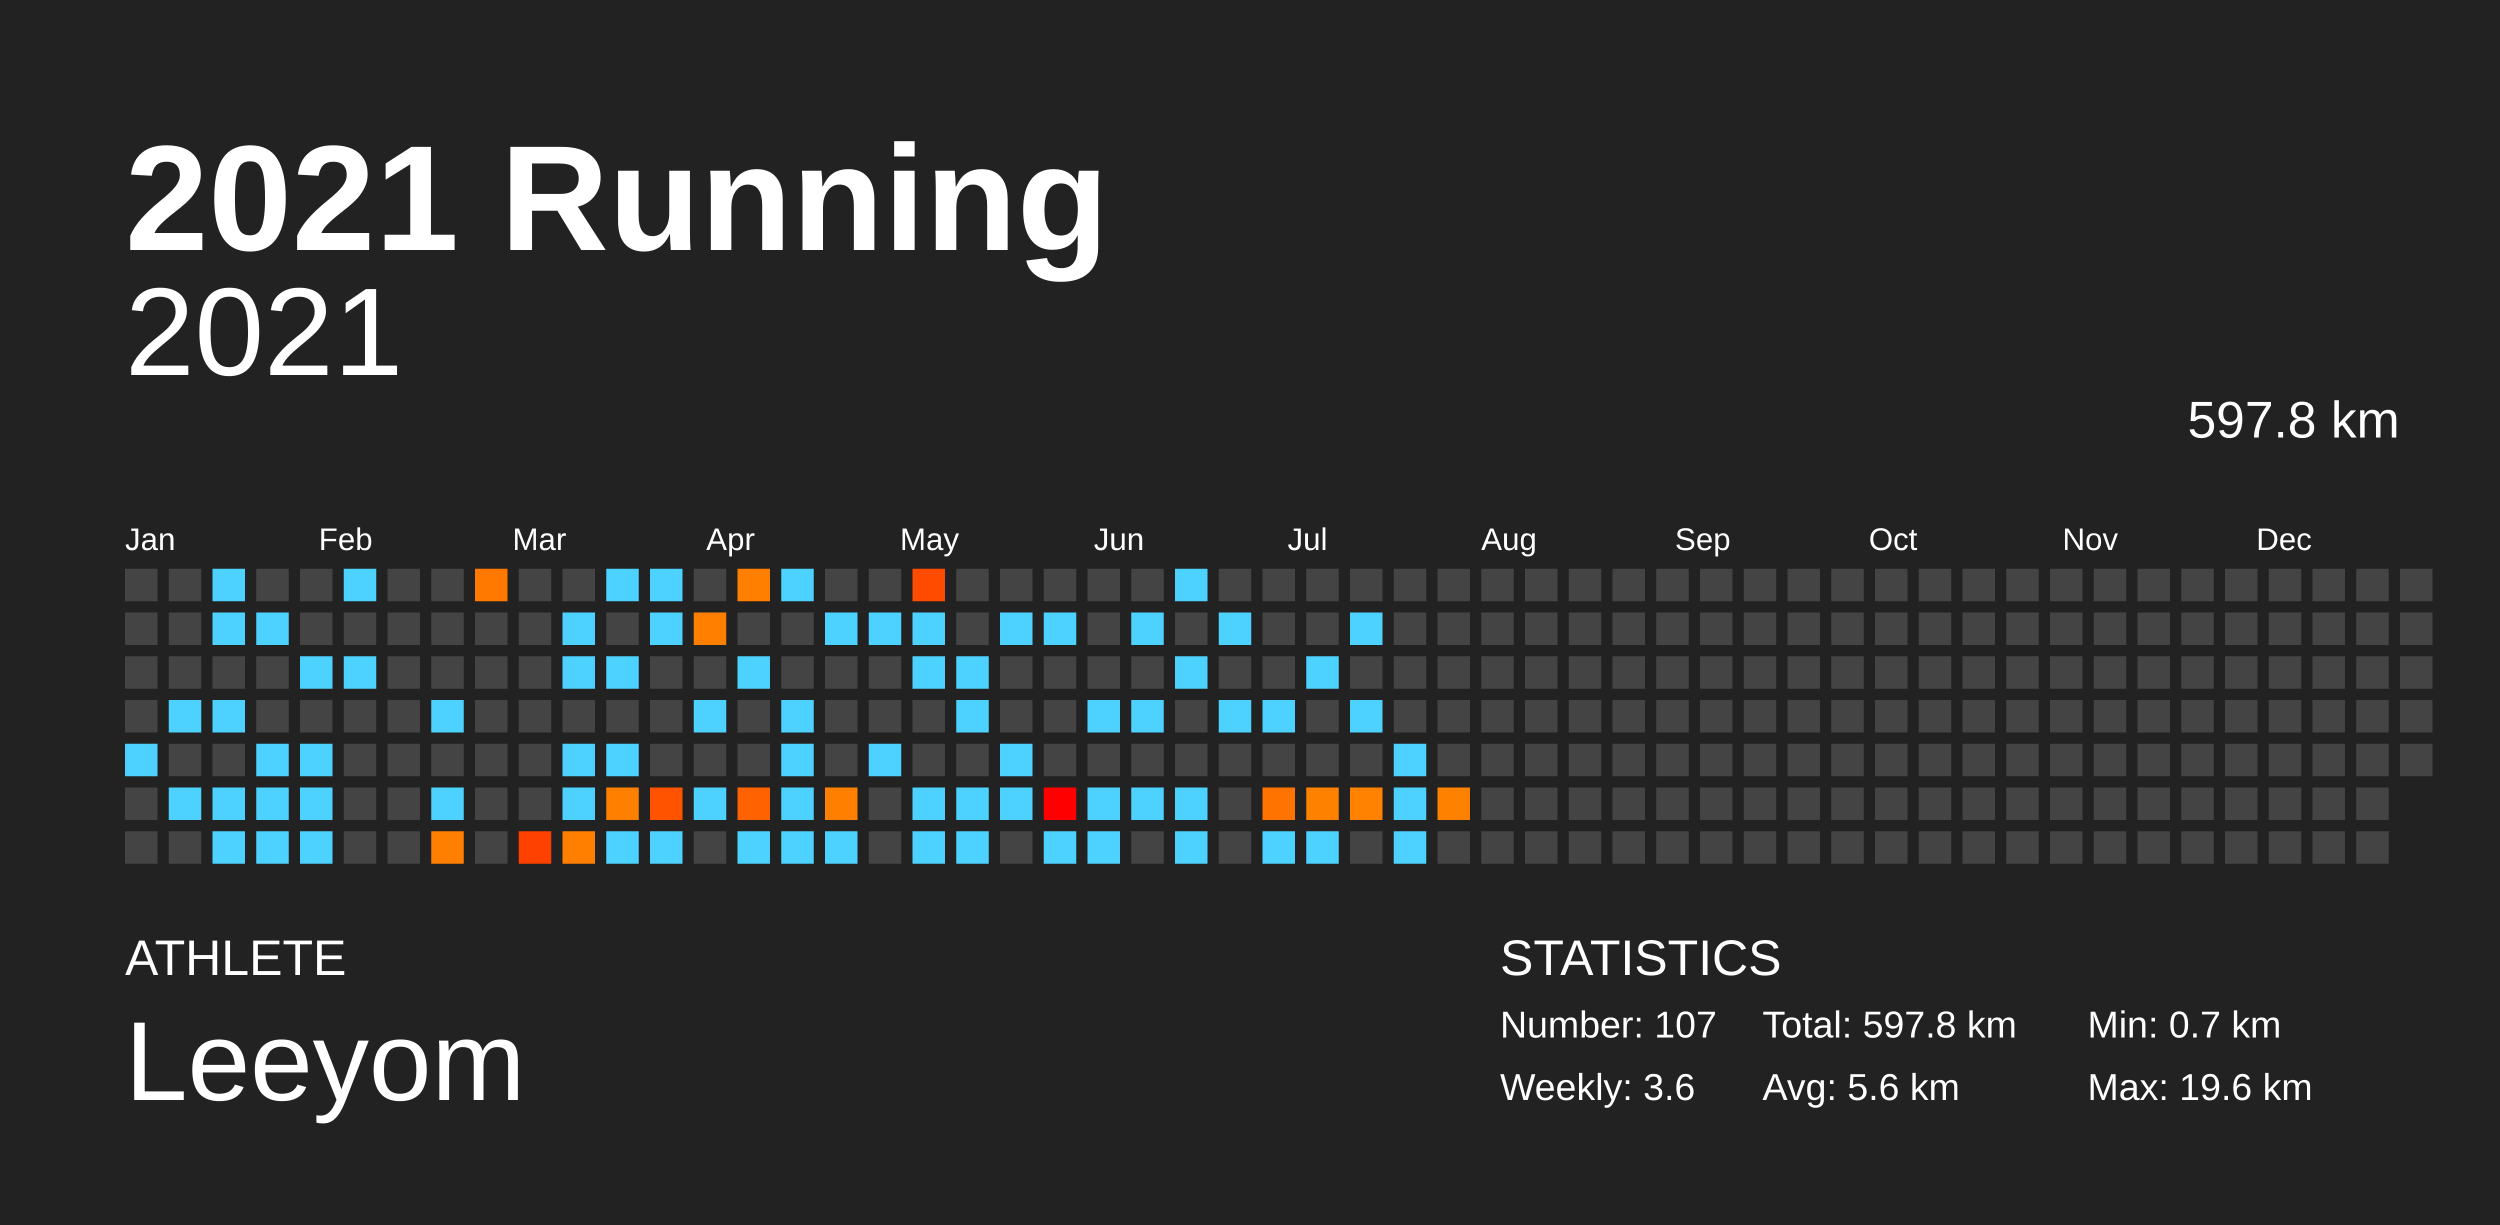
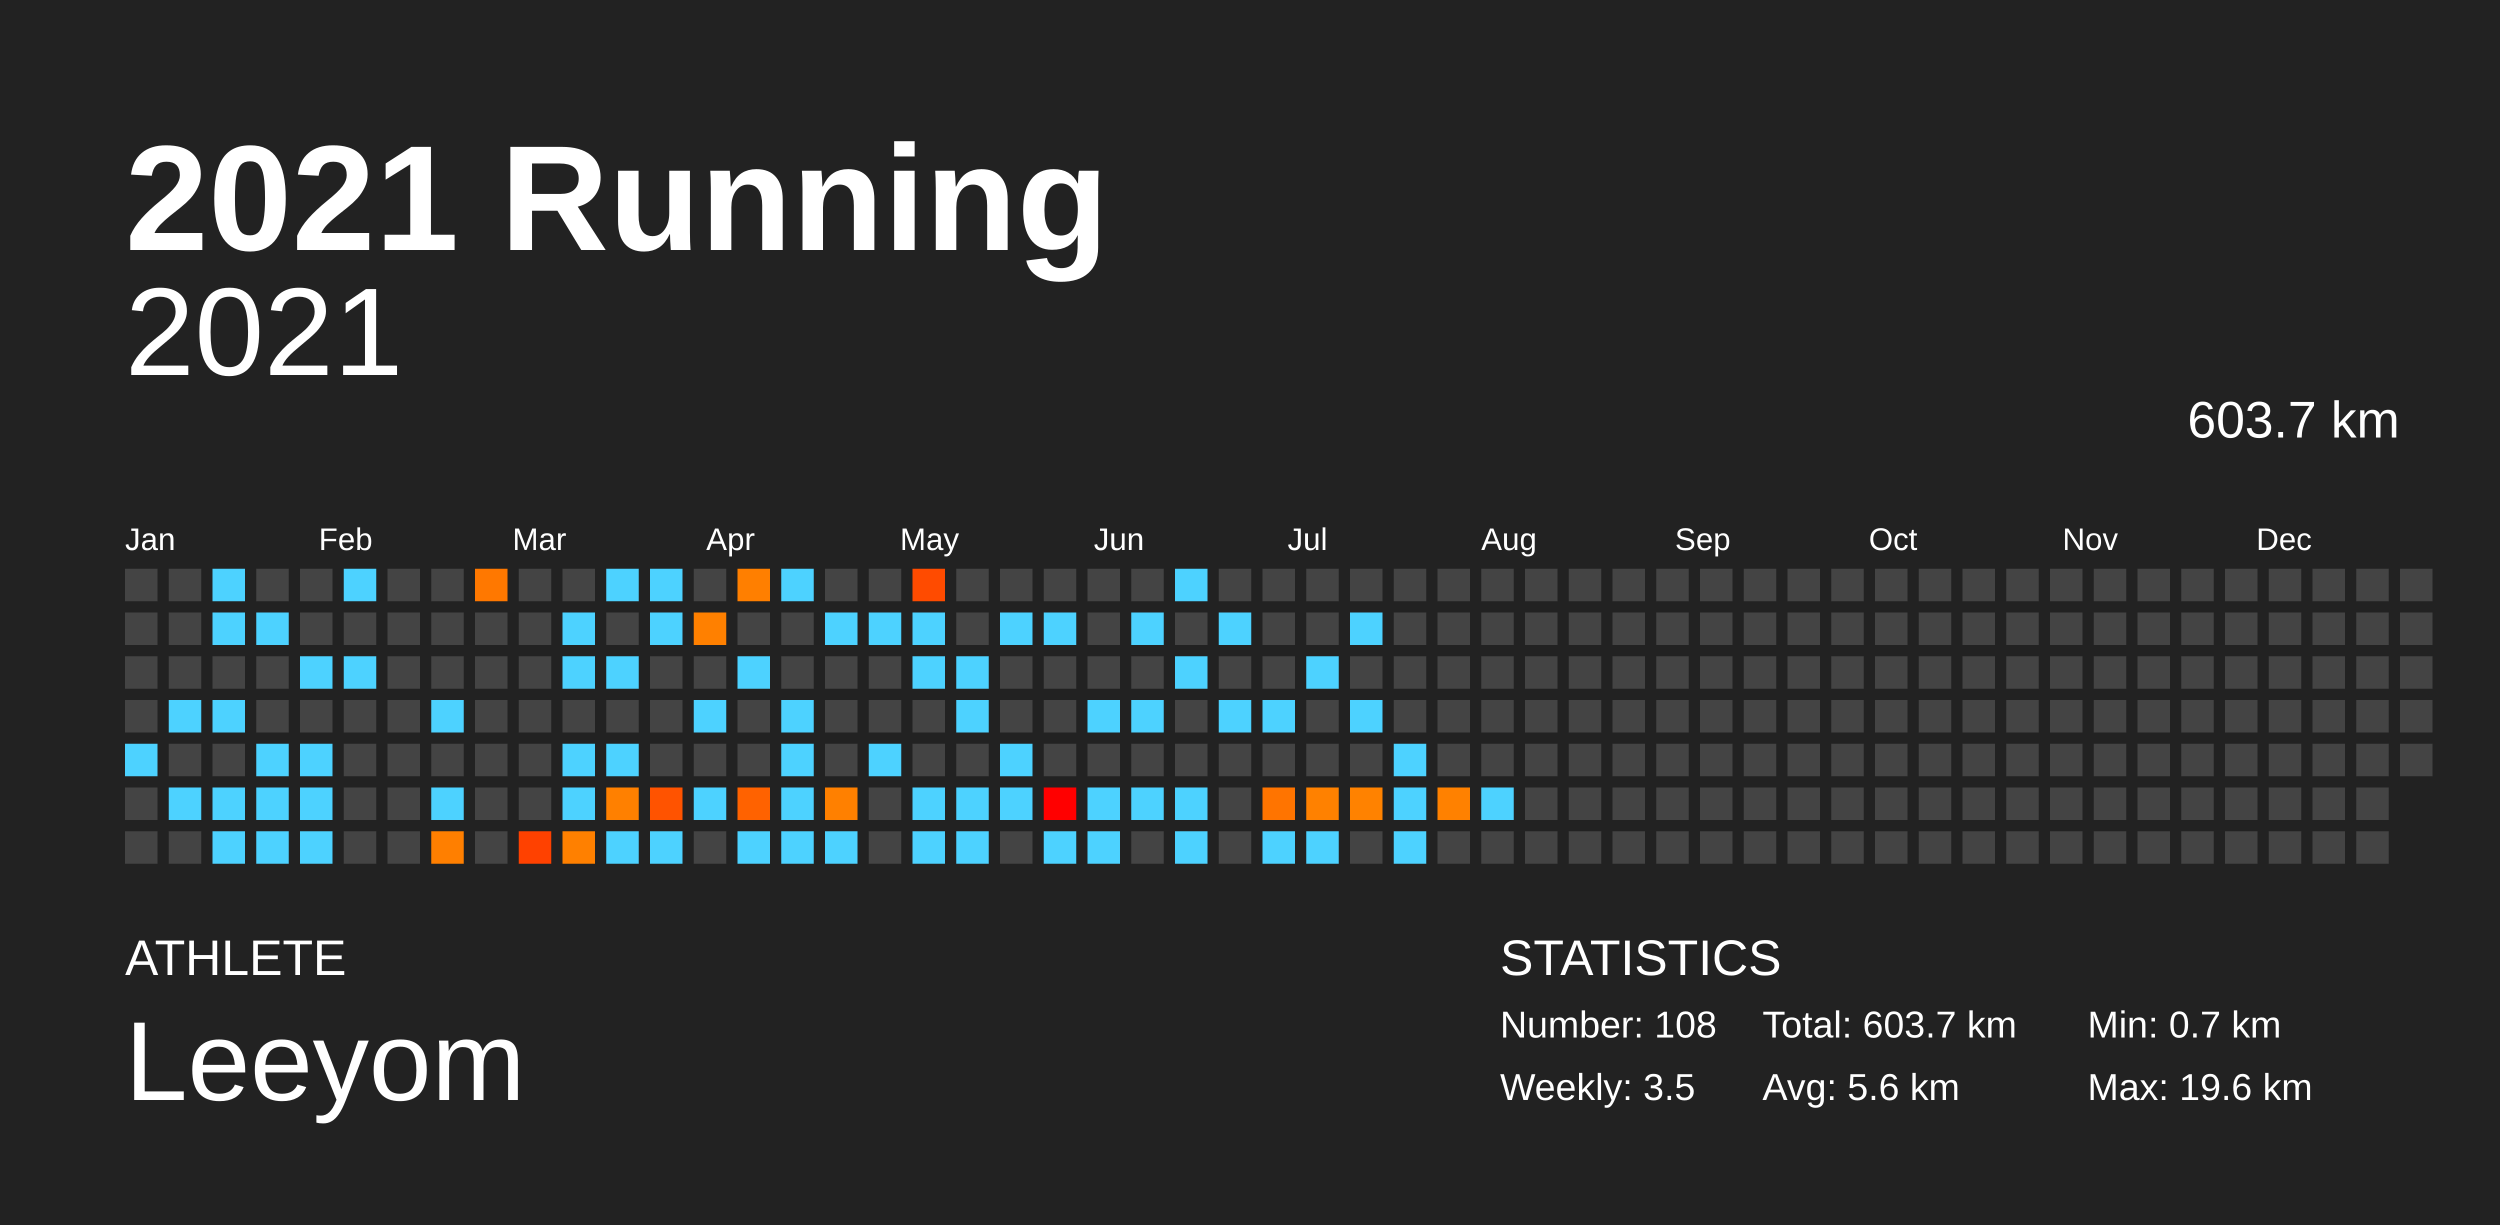
<svg xmlns="http://www.w3.org/2000/svg" baseProfile="full" height="98mm" version="1.1" viewBox="0,0,200,98" width="200mm">
  <defs />
  <rect fill="#222222" height="98" width="200" x="0" y="0" />
  <text fill="#FFFFFF" style="font-size:12px; font-family:Arial; font-weight:bold;" x="10" y="20">2021 Running</text>
  <text fill="#FFFFFF" style="font-size:4px; font-family:Arial" x="10" y="78">ATHLETE</text>
  <text fill="#FFFFFF" style="font-size:9px; font-family:Arial" x="10" y="88">Leeyom</text>
  <text fill="#FFFFFF" style="font-size:4px; font-family:Arial" x="120" y="78">STATISTICS</text>
-   <text fill="#FFFFFF" style="font-size:3px; font-family:Arial" x="120" y="83">Number: 107</text>
-   <text fill="#FFFFFF" style="font-size:3px; font-family:Arial" x="120" y="88">Weekly: 3.6</text>
-   <text fill="#FFFFFF" style="font-size:3px; font-family:Arial" x="141" y="83">Total: 597.8 km</text>
+   <text fill="#FFFFFF" style="font-size:3px; font-family:Arial" x="120" y="83">Number: 108</text>
+   <text fill="#FFFFFF" style="font-size:3px; font-family:Arial" x="120" y="88">Weekly: 3.5</text>
+   <text fill="#FFFFFF" style="font-size:3px; font-family:Arial" x="141" y="83">Total: 603.7 km</text>
  <text fill="#FFFFFF" style="font-size:3px; font-family:Arial" x="141" y="88">Avg: 5.6 km</text>
  <text fill="#FFFFFF" style="font-size:3px; font-family:Arial" x="167" y="83">Min: 0.7 km</text>
  <text fill="#FFFFFF" style="font-size:3px; font-family:Arial" x="167" y="88">Max: 19.6 km</text>
  <text alignment-baseline="hanging" fill="#FFFFFF" style="font-size:10.0px; font-family:Arial;" x="10" y="30">2021</text>
-   <text alignment-baseline="hanging" fill="#FFFFFF" style="font-size:4.125px; font-family:Arial;" x="175" y="35">597.8 km</text>
+   <text alignment-baseline="hanging" fill="#FFFFFF" style="font-size:4.125px; font-family:Arial;" x="175" y="35">603.7 km</text>
  <text fill="#FFFFFF" style="font-size:2.5px; font-family:Arial" x="10.0" y="44">Jan</text>
  <text fill="#FFFFFF" style="font-size:2.5px; font-family:Arial" x="25.5" y="44">Feb</text>
  <text fill="#FFFFFF" style="font-size:2.5px; font-family:Arial" x="41.0" y="44">Mar</text>
  <text fill="#FFFFFF" style="font-size:2.5px; font-family:Arial" x="56.5" y="44">Apr</text>
  <text fill="#FFFFFF" style="font-size:2.5px; font-family:Arial" x="72.0" y="44">May</text>
  <text fill="#FFFFFF" style="font-size:2.5px; font-family:Arial" x="87.5" y="44">Jun</text>
  <text fill="#FFFFFF" style="font-size:2.5px; font-family:Arial" x="103.0" y="44">Jul</text>
  <text fill="#FFFFFF" style="font-size:2.5px; font-family:Arial" x="118.5" y="44">Aug</text>
  <text fill="#FFFFFF" style="font-size:2.5px; font-family:Arial" x="134.0" y="44">Sep</text>
  <text fill="#FFFFFF" style="font-size:2.5px; font-family:Arial" x="149.5" y="44">Oct</text>
  <text fill="#FFFFFF" style="font-size:2.5px; font-family:Arial" x="165.0" y="44">Nov</text>
  <text fill="#FFFFFF" style="font-size:2.5px; font-family:Arial" x="180.5" y="44">Dec</text>
  <rect fill="#444444" height="2.6" width="2.6" x="10.0" y="45.5" />
  <rect fill="#444444" height="2.6" width="2.6" x="10.0" y="49.0" />
  <rect fill="#444444" height="2.6" width="2.6" x="10.0" y="52.5" />
  <rect fill="#444444" height="2.6" width="2.6" x="10.0" y="56.0" />
  <rect fill="#4dd2ff" height="2.6" width="2.6" x="10.0" y="59.5" />
  <rect fill="#444444" height="2.6" width="2.6" x="10.0" y="63.0" />
  <rect fill="#444444" height="2.6" width="2.6" x="10.0" y="66.5" />
  <rect fill="#444444" height="2.6" width="2.6" x="13.5" y="45.5" />
  <rect fill="#444444" height="2.6" width="2.6" x="13.5" y="49.0" />
  <rect fill="#444444" height="2.6" width="2.6" x="13.5" y="52.5" />
  <rect fill="#4dd2ff" height="2.6" width="2.6" x="13.5" y="56.0" />
  <rect fill="#444444" height="2.6" width="2.6" x="13.5" y="59.5" />
  <rect fill="#4dd2ff" height="2.6" width="2.6" x="13.5" y="63.0" />
  <rect fill="#444444" height="2.6" width="2.6" x="13.5" y="66.5" />
  <rect fill="#4dd2ff" height="2.6" width="2.6" x="17.0" y="45.5" />
  <rect fill="#4dd2ff" height="2.6" width="2.6" x="17.0" y="49.0" />
  <rect fill="#444444" height="2.6" width="2.6" x="17.0" y="52.5" />
  <rect fill="#4dd2ff" height="2.6" width="2.6" x="17.0" y="56.0" />
  <rect fill="#444444" height="2.6" width="2.6" x="17.0" y="59.5" />
  <rect fill="#4dd2ff" height="2.6" width="2.6" x="17.0" y="63.0" />
  <rect fill="#4dd2ff" height="2.6" width="2.6" x="17.0" y="66.5" />
  <rect fill="#444444" height="2.6" width="2.6" x="20.5" y="45.5" />
  <rect fill="#4dd2ff" height="2.6" width="2.6" x="20.5" y="49.0" />
  <rect fill="#444444" height="2.6" width="2.6" x="20.5" y="52.5" />
  <rect fill="#444444" height="2.6" width="2.6" x="20.5" y="56.0" />
  <rect fill="#4dd2ff" height="2.6" width="2.6" x="20.5" y="59.5" />
  <rect fill="#4dd2ff" height="2.6" width="2.6" x="20.5" y="63.0" />
  <rect fill="#4dd2ff" height="2.6" width="2.6" x="20.5" y="66.5" />
  <rect fill="#444444" height="2.6" width="2.6" x="24.0" y="45.5" />
  <rect fill="#444444" height="2.6" width="2.6" x="24.0" y="49.0" />
  <rect fill="#4dd2ff" height="2.6" width="2.6" x="24.0" y="52.5" />
  <rect fill="#444444" height="2.6" width="2.6" x="24.0" y="56.0" />
  <rect fill="#4dd2ff" height="2.6" width="2.6" x="24.0" y="59.5" />
  <rect fill="#4dd2ff" height="2.6" width="2.6" x="24.0" y="63.0" />
  <rect fill="#4dd2ff" height="2.6" width="2.6" x="24.0" y="66.5" />
  <rect fill="#4dd2ff" height="2.6" width="2.6" x="27.5" y="45.5" />
  <rect fill="#444444" height="2.6" width="2.6" x="27.5" y="49.0" />
  <rect fill="#4dd2ff" height="2.6" width="2.6" x="27.5" y="52.5" />
  <rect fill="#444444" height="2.6" width="2.6" x="27.5" y="56.0" />
  <rect fill="#444444" height="2.6" width="2.6" x="27.5" y="59.5" />
  <rect fill="#444444" height="2.6" width="2.6" x="27.5" y="63.0" />
  <rect fill="#444444" height="2.6" width="2.6" x="27.5" y="66.5" />
  <rect fill="#444444" height="2.6" width="2.6" x="31.0" y="45.5" />
  <rect fill="#444444" height="2.6" width="2.6" x="31.0" y="49.0" />
  <rect fill="#444444" height="2.6" width="2.6" x="31.0" y="52.5" />
  <rect fill="#444444" height="2.6" width="2.6" x="31.0" y="56.0" />
  <rect fill="#444444" height="2.6" width="2.6" x="31.0" y="59.5" />
  <rect fill="#444444" height="2.6" width="2.6" x="31.0" y="63.0" />
  <rect fill="#444444" height="2.6" width="2.6" x="31.0" y="66.5" />
  <rect fill="#444444" height="2.6" width="2.6" x="34.5" y="45.5" />
  <rect fill="#444444" height="2.6" width="2.6" x="34.5" y="49.0" />
  <rect fill="#444444" height="2.6" width="2.6" x="34.5" y="52.5" />
  <rect fill="#4dd2ff" height="2.6" width="2.6" x="34.5" y="56.0" />
  <rect fill="#444444" height="2.6" width="2.6" x="34.5" y="59.5" />
  <rect fill="#4dd2ff" height="2.6" width="2.6" x="34.5" y="63.0" />
  <rect fill="#ff7f00" height="2.6" width="2.6" x="34.5" y="66.5" />
  <rect fill="#ff7800" height="2.6" width="2.6" x="38.0" y="45.5" />
  <rect fill="#444444" height="2.6" width="2.6" x="38.0" y="49.0" />
  <rect fill="#444444" height="2.6" width="2.6" x="38.0" y="52.5" />
  <rect fill="#444444" height="2.6" width="2.6" x="38.0" y="56.0" />
  <rect fill="#444444" height="2.6" width="2.6" x="38.0" y="59.5" />
  <rect fill="#444444" height="2.6" width="2.6" x="38.0" y="63.0" />
  <rect fill="#444444" height="2.6" width="2.6" x="38.0" y="66.5" />
  <rect fill="#444444" height="2.6" width="2.6" x="41.5" y="45.5" />
  <rect fill="#444444" height="2.6" width="2.6" x="41.5" y="49.0" />
  <rect fill="#444444" height="2.6" width="2.6" x="41.5" y="52.5" />
  <rect fill="#444444" height="2.6" width="2.6" x="41.5" y="56.0" />
  <rect fill="#444444" height="2.6" width="2.6" x="41.5" y="59.5" />
  <rect fill="#444444" height="2.6" width="2.6" x="41.5" y="63.0" />
  <rect fill="#ff4100" height="2.6" width="2.6" x="41.5" y="66.5" />
  <rect fill="#444444" height="2.6" width="2.6" x="45.0" y="45.5" />
  <rect fill="#4dd2ff" height="2.6" width="2.6" x="45.0" y="49.0" />
  <rect fill="#4dd2ff" height="2.6" width="2.6" x="45.0" y="52.5" />
  <rect fill="#444444" height="2.6" width="2.6" x="45.0" y="56.0" />
  <rect fill="#4dd2ff" height="2.6" width="2.6" x="45.0" y="59.5" />
  <rect fill="#4dd2ff" height="2.6" width="2.6" x="45.0" y="63.0" />
  <rect fill="#ff8000" height="2.6" width="2.6" x="45.0" y="66.5" />
  <rect fill="#4dd2ff" height="2.6" width="2.6" x="48.5" y="45.5" />
  <rect fill="#444444" height="2.6" width="2.6" x="48.5" y="49.0" />
  <rect fill="#4dd2ff" height="2.6" width="2.6" x="48.5" y="52.5" />
  <rect fill="#444444" height="2.6" width="2.6" x="48.5" y="56.0" />
  <rect fill="#4dd2ff" height="2.6" width="2.6" x="48.5" y="59.5" />
  <rect fill="#ff8000" height="2.6" width="2.6" x="48.5" y="63.0" />
  <rect fill="#4dd2ff" height="2.6" width="2.6" x="48.5" y="66.5" />
  <rect fill="#4dd2ff" height="2.6" width="2.6" x="52.0" y="45.5" />
  <rect fill="#4dd2ff" height="2.6" width="2.6" x="52.0" y="49.0" />
  <rect fill="#444444" height="2.6" width="2.6" x="52.0" y="52.5" />
  <rect fill="#444444" height="2.6" width="2.6" x="52.0" y="56.0" />
  <rect fill="#444444" height="2.6" width="2.6" x="52.0" y="59.5" />
  <rect fill="#ff5300" height="2.6" width="2.6" x="52.0" y="63.0" />
  <rect fill="#4dd2ff" height="2.6" width="2.6" x="52.0" y="66.5" />
  <rect fill="#444444" height="2.6" width="2.6" x="55.5" y="45.5" />
  <rect fill="#ff8000" height="2.6" width="2.6" x="55.5" y="49.0" />
  <rect fill="#444444" height="2.6" width="2.6" x="55.5" y="52.5" />
  <rect fill="#4dd2ff" height="2.6" width="2.6" x="55.5" y="56.0" />
  <rect fill="#444444" height="2.6" width="2.6" x="55.5" y="59.5" />
  <rect fill="#4dd2ff" height="2.6" width="2.6" x="55.5" y="63.0" />
  <rect fill="#444444" height="2.6" width="2.6" x="55.5" y="66.5" />
  <rect fill="#ff7f00" height="2.6" width="2.6" x="59.0" y="45.5" />
  <rect fill="#444444" height="2.6" width="2.6" x="59.0" y="49.0" />
  <rect fill="#4dd2ff" height="2.6" width="2.6" x="59.0" y="52.5" />
  <rect fill="#444444" height="2.6" width="2.6" x="59.0" y="56.0" />
  <rect fill="#444444" height="2.6" width="2.6" x="59.0" y="59.5" />
  <rect fill="#ff6200" height="2.6" width="2.6" x="59.0" y="63.0" />
  <rect fill="#4dd2ff" height="2.6" width="2.6" x="59.0" y="66.5" />
  <rect fill="#4dd2ff" height="2.6" width="2.6" x="62.5" y="45.5" />
  <rect fill="#444444" height="2.6" width="2.6" x="62.5" y="49.0" />
  <rect fill="#444444" height="2.6" width="2.6" x="62.5" y="52.5" />
  <rect fill="#4dd2ff" height="2.6" width="2.6" x="62.5" y="56.0" />
  <rect fill="#4dd2ff" height="2.6" width="2.6" x="62.5" y="59.5" />
  <rect fill="#4dd2ff" height="2.6" width="2.6" x="62.5" y="63.0" />
  <rect fill="#4dd2ff" height="2.6" width="2.6" x="62.5" y="66.5" />
  <rect fill="#444444" height="2.6" width="2.6" x="66.0" y="45.5" />
  <rect fill="#4dd2ff" height="2.6" width="2.6" x="66.0" y="49.0" />
  <rect fill="#444444" height="2.6" width="2.6" x="66.0" y="52.5" />
  <rect fill="#444444" height="2.6" width="2.6" x="66.0" y="56.0" />
  <rect fill="#444444" height="2.6" width="2.6" x="66.0" y="59.5" />
  <rect fill="#ff8000" height="2.6" width="2.6" x="66.0" y="63.0" />
  <rect fill="#4dd2ff" height="2.6" width="2.6" x="66.0" y="66.5" />
  <rect fill="#444444" height="2.6" width="2.6" x="69.5" y="45.5" />
  <rect fill="#4dd2ff" height="2.6" width="2.6" x="69.5" y="49.0" />
  <rect fill="#444444" height="2.6" width="2.6" x="69.5" y="52.5" />
  <rect fill="#444444" height="2.6" width="2.6" x="69.5" y="56.0" />
  <rect fill="#4dd2ff" height="2.6" width="2.6" x="69.5" y="59.5" />
  <rect fill="#444444" height="2.6" width="2.6" x="69.5" y="63.0" />
  <rect fill="#444444" height="2.6" width="2.6" x="69.5" y="66.5" />
  <rect fill="#ff4b00" height="2.6" width="2.6" x="73.0" y="45.5" />
  <rect fill="#4dd2ff" height="2.6" width="2.6" x="73.0" y="49.0" />
  <rect fill="#4dd2ff" height="2.6" width="2.6" x="73.0" y="52.5" />
  <rect fill="#444444" height="2.6" width="2.6" x="73.0" y="56.0" />
  <rect fill="#444444" height="2.6" width="2.6" x="73.0" y="59.5" />
  <rect fill="#4dd2ff" height="2.6" width="2.6" x="73.0" y="63.0" />
  <rect fill="#4dd2ff" height="2.6" width="2.6" x="73.0" y="66.5" />
  <rect fill="#444444" height="2.6" width="2.6" x="76.5" y="45.5" />
  <rect fill="#444444" height="2.6" width="2.6" x="76.5" y="49.0" />
  <rect fill="#4dd2ff" height="2.6" width="2.6" x="76.5" y="52.5" />
  <rect fill="#4dd2ff" height="2.6" width="2.6" x="76.5" y="56.0" />
  <rect fill="#444444" height="2.6" width="2.6" x="76.5" y="59.5" />
  <rect fill="#4dd2ff" height="2.6" width="2.6" x="76.5" y="63.0" />
  <rect fill="#4dd2ff" height="2.6" width="2.6" x="76.5" y="66.5" />
  <rect fill="#444444" height="2.6" width="2.6" x="80.0" y="45.5" />
  <rect fill="#4dd2ff" height="2.6" width="2.6" x="80.0" y="49.0" />
  <rect fill="#444444" height="2.6" width="2.6" x="80.0" y="52.5" />
  <rect fill="#444444" height="2.6" width="2.6" x="80.0" y="56.0" />
  <rect fill="#4dd2ff" height="2.6" width="2.6" x="80.0" y="59.5" />
  <rect fill="#4dd2ff" height="2.6" width="2.6" x="80.0" y="63.0" />
  <rect fill="#444444" height="2.6" width="2.6" x="80.0" y="66.5" />
  <rect fill="#444444" height="2.6" width="2.6" x="83.5" y="45.5" />
  <rect fill="#4dd2ff" height="2.6" width="2.6" x="83.5" y="49.0" />
  <rect fill="#444444" height="2.6" width="2.6" x="83.5" y="52.5" />
  <rect fill="#444444" height="2.6" width="2.6" x="83.5" y="56.0" />
  <rect fill="#444444" height="2.6" width="2.6" x="83.5" y="59.5" />
  <rect fill="#ff0000" height="2.6" width="2.6" x="83.5" y="63.0" />
  <rect fill="#4dd2ff" height="2.6" width="2.6" x="83.5" y="66.5" />
  <rect fill="#444444" height="2.6" width="2.6" x="87.0" y="45.5" />
  <rect fill="#444444" height="2.6" width="2.6" x="87.0" y="49.0" />
  <rect fill="#444444" height="2.6" width="2.6" x="87.0" y="52.5" />
  <rect fill="#4dd2ff" height="2.6" width="2.6" x="87.0" y="56.0" />
  <rect fill="#444444" height="2.6" width="2.6" x="87.0" y="59.5" />
  <rect fill="#4dd2ff" height="2.6" width="2.6" x="87.0" y="63.0" />
  <rect fill="#4dd2ff" height="2.6" width="2.6" x="87.0" y="66.5" />
  <rect fill="#444444" height="2.6" width="2.6" x="90.5" y="45.5" />
  <rect fill="#4dd2ff" height="2.6" width="2.6" x="90.5" y="49.0" />
  <rect fill="#444444" height="2.6" width="2.6" x="90.5" y="52.5" />
  <rect fill="#4dd2ff" height="2.6" width="2.6" x="90.5" y="56.0" />
  <rect fill="#444444" height="2.6" width="2.6" x="90.5" y="59.5" />
  <rect fill="#4dd2ff" height="2.6" width="2.6" x="90.5" y="63.0" />
  <rect fill="#444444" height="2.6" width="2.6" x="90.5" y="66.5" />
  <rect fill="#4dd2ff" height="2.6" width="2.6" x="94.0" y="45.5" />
  <rect fill="#444444" height="2.6" width="2.6" x="94.0" y="49.0" />
  <rect fill="#4dd2ff" height="2.6" width="2.6" x="94.0" y="52.5" />
  <rect fill="#444444" height="2.6" width="2.6" x="94.0" y="56.0" />
  <rect fill="#444444" height="2.6" width="2.6" x="94.0" y="59.5" />
  <rect fill="#4dd2ff" height="2.6" width="2.6" x="94.0" y="63.0" />
  <rect fill="#4dd2ff" height="2.6" width="2.6" x="94.0" y="66.5" />
  <rect fill="#444444" height="2.6" width="2.6" x="97.5" y="45.5" />
  <rect fill="#4dd2ff" height="2.6" width="2.6" x="97.5" y="49.0" />
  <rect fill="#444444" height="2.6" width="2.6" x="97.5" y="52.5" />
  <rect fill="#4dd2ff" height="2.6" width="2.6" x="97.5" y="56.0" />
  <rect fill="#444444" height="2.6" width="2.6" x="97.5" y="59.5" />
  <rect fill="#444444" height="2.6" width="2.6" x="97.5" y="63.0" />
  <rect fill="#444444" height="2.6" width="2.6" x="97.5" y="66.5" />
  <rect fill="#444444" height="2.6" width="2.6" x="101.0" y="45.5" />
  <rect fill="#444444" height="2.6" width="2.6" x="101.0" y="49.0" />
  <rect fill="#444444" height="2.6" width="2.6" x="101.0" y="52.5" />
  <rect fill="#4dd2ff" height="2.6" width="2.6" x="101.0" y="56.0" />
  <rect fill="#444444" height="2.6" width="2.6" x="101.0" y="59.5" />
  <rect fill="#ff7400" height="2.6" width="2.6" x="101.0" y="63.0" />
  <rect fill="#4dd2ff" height="2.6" width="2.6" x="101.0" y="66.5" />
  <rect fill="#444444" height="2.6" width="2.6" x="104.5" y="45.5" />
  <rect fill="#444444" height="2.6" width="2.6" x="104.5" y="49.0" />
  <rect fill="#4dd2ff" height="2.6" width="2.6" x="104.5" y="52.5" />
  <rect fill="#444444" height="2.6" width="2.6" x="104.5" y="56.0" />
  <rect fill="#444444" height="2.6" width="2.6" x="104.5" y="59.5" />
  <rect fill="#ff8100" height="2.6" width="2.6" x="104.5" y="63.0" />
  <rect fill="#4dd2ff" height="2.6" width="2.6" x="104.5" y="66.5" />
  <rect fill="#444444" height="2.6" width="2.6" x="108.0" y="45.5" />
  <rect fill="#4dd2ff" height="2.6" width="2.6" x="108.0" y="49.0" />
  <rect fill="#444444" height="2.6" width="2.6" x="108.0" y="52.5" />
  <rect fill="#4dd2ff" height="2.6" width="2.6" x="108.0" y="56.0" />
  <rect fill="#444444" height="2.6" width="2.6" x="108.0" y="59.5" />
  <rect fill="#ff8200" height="2.6" width="2.6" x="108.0" y="63.0" />
  <rect fill="#444444" height="2.6" width="2.6" x="108.0" y="66.5" />
  <rect fill="#444444" height="2.6" width="2.6" x="111.5" y="45.5" />
  <rect fill="#444444" height="2.6" width="2.6" x="111.5" y="49.0" />
  <rect fill="#444444" height="2.6" width="2.6" x="111.5" y="52.5" />
  <rect fill="#444444" height="2.6" width="2.6" x="111.5" y="56.0" />
  <rect fill="#4dd2ff" height="2.6" width="2.6" x="111.5" y="59.5" />
  <rect fill="#4dd2ff" height="2.6" width="2.6" x="111.5" y="63.0" />
  <rect fill="#4dd2ff" height="2.6" width="2.6" x="111.5" y="66.5" />
  <rect fill="#444444" height="2.6" width="2.6" x="115.0" y="45.5" />
  <rect fill="#444444" height="2.6" width="2.6" x="115.0" y="49.0" />
  <rect fill="#444444" height="2.6" width="2.6" x="115.0" y="52.5" />
  <rect fill="#444444" height="2.6" width="2.6" x="115.0" y="56.0" />
  <rect fill="#444444" height="2.6" width="2.6" x="115.0" y="59.5" />
  <rect fill="#ff8100" height="2.6" width="2.6" x="115.0" y="63.0" />
  <rect fill="#444444" height="2.6" width="2.6" x="115.0" y="66.5" />
  <rect fill="#444444" height="2.6" width="2.6" x="118.5" y="45.5" />
  <rect fill="#444444" height="2.6" width="2.6" x="118.5" y="49.0" />
  <rect fill="#444444" height="2.6" width="2.6" x="118.5" y="52.5" />
  <rect fill="#444444" height="2.6" width="2.6" x="118.5" y="56.0" />
  <rect fill="#444444" height="2.6" width="2.6" x="118.5" y="59.5" />
-   <rect fill="#444444" height="2.6" width="2.6" x="118.5" y="63.0" />
+   <rect fill="#4dd2ff" height="2.6" width="2.6" x="118.5" y="63.0" />
  <rect fill="#444444" height="2.6" width="2.6" x="118.5" y="66.5" />
  <rect fill="#444444" height="2.6" width="2.6" x="122.0" y="45.5" />
  <rect fill="#444444" height="2.6" width="2.6" x="122.0" y="49.0" />
  <rect fill="#444444" height="2.6" width="2.6" x="122.0" y="52.5" />
  <rect fill="#444444" height="2.6" width="2.6" x="122.0" y="56.0" />
  <rect fill="#444444" height="2.6" width="2.6" x="122.0" y="59.5" />
  <rect fill="#444444" height="2.6" width="2.6" x="122.0" y="63.0" />
  <rect fill="#444444" height="2.6" width="2.6" x="122.0" y="66.5" />
  <rect fill="#444444" height="2.6" width="2.6" x="125.5" y="45.5" />
  <rect fill="#444444" height="2.6" width="2.6" x="125.5" y="49.0" />
  <rect fill="#444444" height="2.6" width="2.6" x="125.5" y="52.5" />
  <rect fill="#444444" height="2.6" width="2.6" x="125.5" y="56.0" />
  <rect fill="#444444" height="2.6" width="2.6" x="125.5" y="59.5" />
  <rect fill="#444444" height="2.6" width="2.6" x="125.5" y="63.0" />
  <rect fill="#444444" height="2.6" width="2.6" x="125.5" y="66.5" />
  <rect fill="#444444" height="2.6" width="2.6" x="129.0" y="45.5" />
  <rect fill="#444444" height="2.6" width="2.6" x="129.0" y="49.0" />
  <rect fill="#444444" height="2.6" width="2.6" x="129.0" y="52.5" />
  <rect fill="#444444" height="2.6" width="2.6" x="129.0" y="56.0" />
  <rect fill="#444444" height="2.6" width="2.6" x="129.0" y="59.5" />
  <rect fill="#444444" height="2.6" width="2.6" x="129.0" y="63.0" />
  <rect fill="#444444" height="2.6" width="2.6" x="129.0" y="66.5" />
  <rect fill="#444444" height="2.6" width="2.6" x="132.5" y="45.5" />
  <rect fill="#444444" height="2.6" width="2.6" x="132.5" y="49.0" />
  <rect fill="#444444" height="2.6" width="2.6" x="132.5" y="52.5" />
  <rect fill="#444444" height="2.6" width="2.6" x="132.5" y="56.0" />
  <rect fill="#444444" height="2.6" width="2.6" x="132.5" y="59.5" />
  <rect fill="#444444" height="2.6" width="2.6" x="132.5" y="63.0" />
  <rect fill="#444444" height="2.6" width="2.6" x="132.5" y="66.5" />
  <rect fill="#444444" height="2.6" width="2.6" x="136.0" y="45.5" />
  <rect fill="#444444" height="2.6" width="2.6" x="136.0" y="49.0" />
  <rect fill="#444444" height="2.6" width="2.6" x="136.0" y="52.5" />
  <rect fill="#444444" height="2.6" width="2.6" x="136.0" y="56.0" />
  <rect fill="#444444" height="2.6" width="2.6" x="136.0" y="59.5" />
  <rect fill="#444444" height="2.6" width="2.6" x="136.0" y="63.0" />
  <rect fill="#444444" height="2.6" width="2.6" x="136.0" y="66.5" />
  <rect fill="#444444" height="2.6" width="2.6" x="139.5" y="45.5" />
  <rect fill="#444444" height="2.6" width="2.6" x="139.5" y="49.0" />
  <rect fill="#444444" height="2.6" width="2.6" x="139.5" y="52.5" />
  <rect fill="#444444" height="2.6" width="2.6" x="139.5" y="56.0" />
  <rect fill="#444444" height="2.6" width="2.6" x="139.5" y="59.5" />
  <rect fill="#444444" height="2.6" width="2.6" x="139.5" y="63.0" />
  <rect fill="#444444" height="2.6" width="2.6" x="139.5" y="66.5" />
  <rect fill="#444444" height="2.6" width="2.6" x="143.0" y="45.5" />
  <rect fill="#444444" height="2.6" width="2.6" x="143.0" y="49.0" />
  <rect fill="#444444" height="2.6" width="2.6" x="143.0" y="52.5" />
  <rect fill="#444444" height="2.6" width="2.6" x="143.0" y="56.0" />
  <rect fill="#444444" height="2.6" width="2.6" x="143.0" y="59.5" />
  <rect fill="#444444" height="2.6" width="2.6" x="143.0" y="63.0" />
  <rect fill="#444444" height="2.6" width="2.6" x="143.0" y="66.5" />
  <rect fill="#444444" height="2.6" width="2.6" x="146.5" y="45.5" />
  <rect fill="#444444" height="2.6" width="2.6" x="146.5" y="49.0" />
  <rect fill="#444444" height="2.6" width="2.6" x="146.5" y="52.5" />
  <rect fill="#444444" height="2.6" width="2.6" x="146.5" y="56.0" />
  <rect fill="#444444" height="2.6" width="2.6" x="146.5" y="59.5" />
  <rect fill="#444444" height="2.6" width="2.6" x="146.5" y="63.0" />
  <rect fill="#444444" height="2.6" width="2.6" x="146.5" y="66.5" />
  <rect fill="#444444" height="2.6" width="2.6" x="150.0" y="45.5" />
  <rect fill="#444444" height="2.6" width="2.6" x="150.0" y="49.0" />
  <rect fill="#444444" height="2.6" width="2.6" x="150.0" y="52.5" />
  <rect fill="#444444" height="2.6" width="2.6" x="150.0" y="56.0" />
  <rect fill="#444444" height="2.6" width="2.6" x="150.0" y="59.5" />
  <rect fill="#444444" height="2.6" width="2.6" x="150.0" y="63.0" />
  <rect fill="#444444" height="2.6" width="2.6" x="150.0" y="66.5" />
  <rect fill="#444444" height="2.6" width="2.6" x="153.5" y="45.5" />
  <rect fill="#444444" height="2.6" width="2.6" x="153.5" y="49.0" />
  <rect fill="#444444" height="2.6" width="2.6" x="153.5" y="52.5" />
  <rect fill="#444444" height="2.6" width="2.6" x="153.5" y="56.0" />
  <rect fill="#444444" height="2.6" width="2.6" x="153.5" y="59.5" />
  <rect fill="#444444" height="2.6" width="2.6" x="153.5" y="63.0" />
  <rect fill="#444444" height="2.6" width="2.6" x="153.5" y="66.5" />
  <rect fill="#444444" height="2.6" width="2.6" x="157.0" y="45.5" />
  <rect fill="#444444" height="2.6" width="2.6" x="157.0" y="49.0" />
  <rect fill="#444444" height="2.6" width="2.6" x="157.0" y="52.5" />
  <rect fill="#444444" height="2.6" width="2.6" x="157.0" y="56.0" />
  <rect fill="#444444" height="2.6" width="2.6" x="157.0" y="59.5" />
  <rect fill="#444444" height="2.6" width="2.6" x="157.0" y="63.0" />
  <rect fill="#444444" height="2.6" width="2.6" x="157.0" y="66.5" />
  <rect fill="#444444" height="2.6" width="2.6" x="160.5" y="45.5" />
  <rect fill="#444444" height="2.6" width="2.6" x="160.5" y="49.0" />
  <rect fill="#444444" height="2.6" width="2.6" x="160.5" y="52.5" />
  <rect fill="#444444" height="2.6" width="2.6" x="160.5" y="56.0" />
  <rect fill="#444444" height="2.6" width="2.6" x="160.5" y="59.5" />
  <rect fill="#444444" height="2.6" width="2.6" x="160.5" y="63.0" />
  <rect fill="#444444" height="2.6" width="2.6" x="160.5" y="66.5" />
  <rect fill="#444444" height="2.6" width="2.6" x="164.0" y="45.5" />
  <rect fill="#444444" height="2.6" width="2.6" x="164.0" y="49.0" />
  <rect fill="#444444" height="2.6" width="2.6" x="164.0" y="52.5" />
  <rect fill="#444444" height="2.6" width="2.6" x="164.0" y="56.0" />
  <rect fill="#444444" height="2.6" width="2.6" x="164.0" y="59.5" />
  <rect fill="#444444" height="2.6" width="2.6" x="164.0" y="63.0" />
  <rect fill="#444444" height="2.6" width="2.6" x="164.0" y="66.5" />
  <rect fill="#444444" height="2.6" width="2.6" x="167.5" y="45.5" />
  <rect fill="#444444" height="2.6" width="2.6" x="167.5" y="49.0" />
  <rect fill="#444444" height="2.6" width="2.6" x="167.5" y="52.5" />
  <rect fill="#444444" height="2.6" width="2.6" x="167.5" y="56.0" />
  <rect fill="#444444" height="2.6" width="2.6" x="167.5" y="59.5" />
  <rect fill="#444444" height="2.6" width="2.6" x="167.5" y="63.0" />
  <rect fill="#444444" height="2.6" width="2.6" x="167.5" y="66.5" />
  <rect fill="#444444" height="2.6" width="2.6" x="171.0" y="45.5" />
  <rect fill="#444444" height="2.6" width="2.6" x="171.0" y="49.0" />
  <rect fill="#444444" height="2.6" width="2.6" x="171.0" y="52.5" />
  <rect fill="#444444" height="2.6" width="2.6" x="171.0" y="56.0" />
  <rect fill="#444444" height="2.6" width="2.6" x="171.0" y="59.5" />
  <rect fill="#444444" height="2.6" width="2.6" x="171.0" y="63.0" />
  <rect fill="#444444" height="2.6" width="2.6" x="171.0" y="66.5" />
  <rect fill="#444444" height="2.6" width="2.6" x="174.5" y="45.5" />
  <rect fill="#444444" height="2.6" width="2.6" x="174.5" y="49.0" />
  <rect fill="#444444" height="2.6" width="2.6" x="174.5" y="52.5" />
  <rect fill="#444444" height="2.6" width="2.6" x="174.5" y="56.0" />
  <rect fill="#444444" height="2.6" width="2.6" x="174.5" y="59.5" />
  <rect fill="#444444" height="2.6" width="2.6" x="174.5" y="63.0" />
  <rect fill="#444444" height="2.6" width="2.6" x="174.5" y="66.5" />
  <rect fill="#444444" height="2.6" width="2.6" x="178.0" y="45.5" />
  <rect fill="#444444" height="2.6" width="2.6" x="178.0" y="49.0" />
  <rect fill="#444444" height="2.6" width="2.6" x="178.0" y="52.5" />
  <rect fill="#444444" height="2.6" width="2.6" x="178.0" y="56.0" />
  <rect fill="#444444" height="2.6" width="2.6" x="178.0" y="59.5" />
  <rect fill="#444444" height="2.6" width="2.6" x="178.0" y="63.0" />
  <rect fill="#444444" height="2.6" width="2.6" x="178.0" y="66.5" />
  <rect fill="#444444" height="2.6" width="2.6" x="181.5" y="45.5" />
  <rect fill="#444444" height="2.6" width="2.6" x="181.5" y="49.0" />
  <rect fill="#444444" height="2.6" width="2.6" x="181.5" y="52.5" />
  <rect fill="#444444" height="2.6" width="2.6" x="181.5" y="56.0" />
  <rect fill="#444444" height="2.6" width="2.6" x="181.5" y="59.5" />
  <rect fill="#444444" height="2.6" width="2.6" x="181.5" y="63.0" />
  <rect fill="#444444" height="2.6" width="2.6" x="181.5" y="66.5" />
  <rect fill="#444444" height="2.6" width="2.6" x="185.0" y="45.5" />
  <rect fill="#444444" height="2.6" width="2.6" x="185.0" y="49.0" />
  <rect fill="#444444" height="2.6" width="2.6" x="185.0" y="52.5" />
  <rect fill="#444444" height="2.6" width="2.6" x="185.0" y="56.0" />
  <rect fill="#444444" height="2.6" width="2.6" x="185.0" y="59.5" />
  <rect fill="#444444" height="2.6" width="2.6" x="185.0" y="63.0" />
  <rect fill="#444444" height="2.6" width="2.6" x="185.0" y="66.5" />
  <rect fill="#444444" height="2.6" width="2.6" x="188.5" y="45.5" />
  <rect fill="#444444" height="2.6" width="2.6" x="188.5" y="49.0" />
  <rect fill="#444444" height="2.6" width="2.6" x="188.5" y="52.5" />
  <rect fill="#444444" height="2.6" width="2.6" x="188.5" y="56.0" />
  <rect fill="#444444" height="2.6" width="2.6" x="188.5" y="59.5" />
  <rect fill="#444444" height="2.6" width="2.6" x="188.5" y="63.0" />
  <rect fill="#444444" height="2.6" width="2.6" x="188.5" y="66.5" />
  <rect fill="#444444" height="2.6" width="2.6" x="192.0" y="45.5" />
  <rect fill="#444444" height="2.6" width="2.6" x="192.0" y="49.0" />
  <rect fill="#444444" height="2.6" width="2.6" x="192.0" y="52.5" />
  <rect fill="#444444" height="2.6" width="2.6" x="192.0" y="56.0" />
  <rect fill="#444444" height="2.6" width="2.6" x="192.0" y="59.5" />
</svg>
